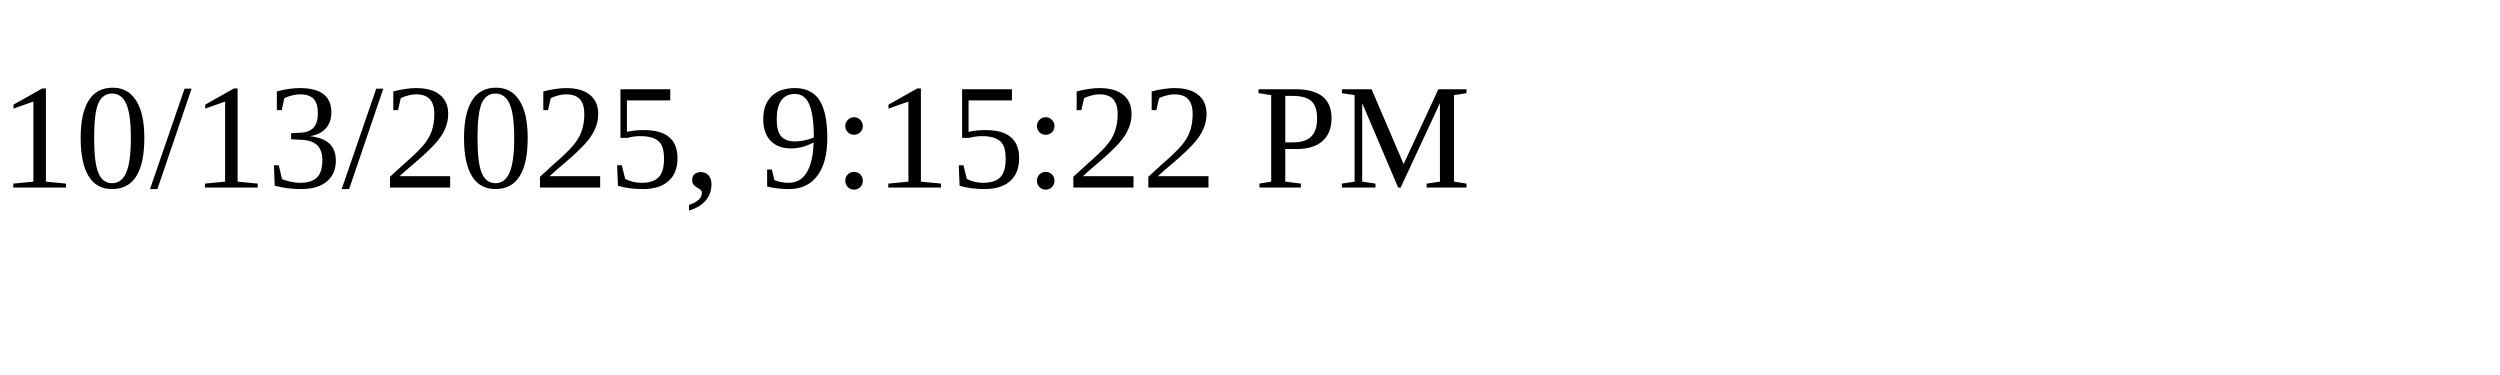
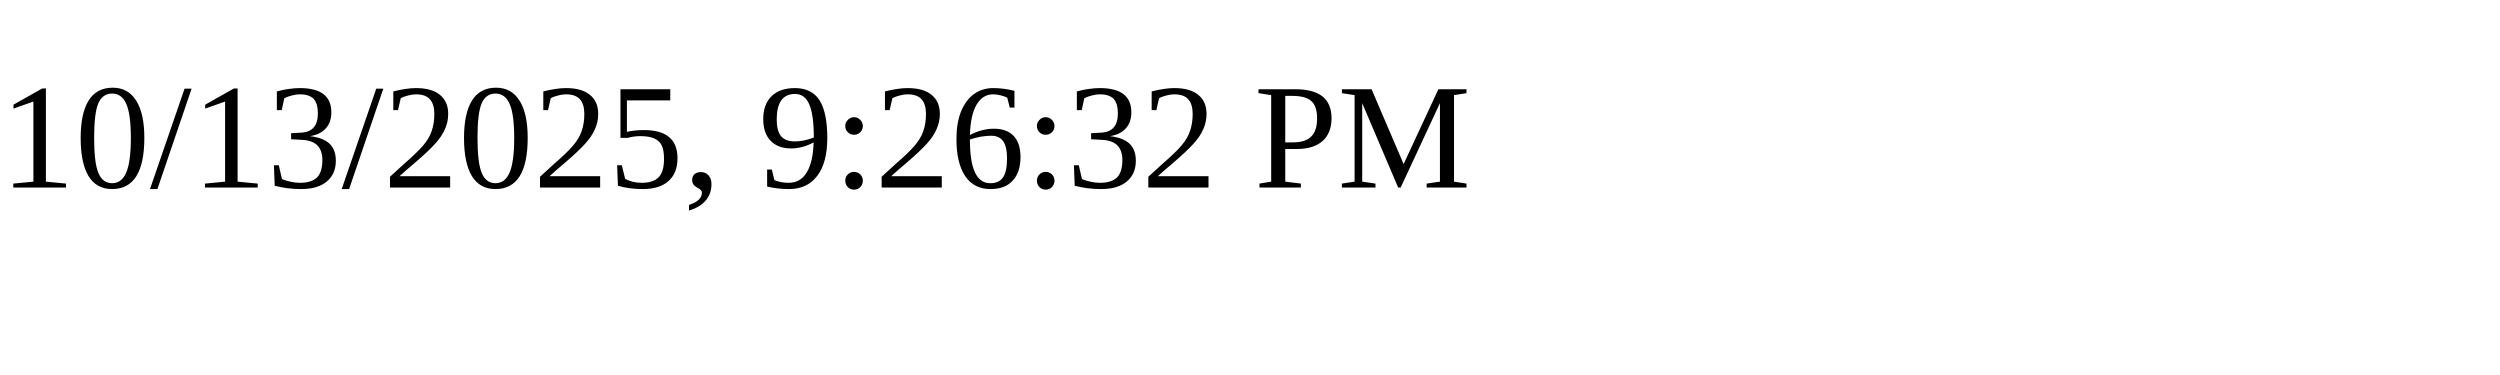
<svg xmlns="http://www.w3.org/2000/svg" height="30" width="200">
-   <text x="0" y="15">10/13/2025, 9:15:22 PM</text>
+   <text x="0" y="15">10/13/2025, 9:26:32 PM</text>
</svg>
